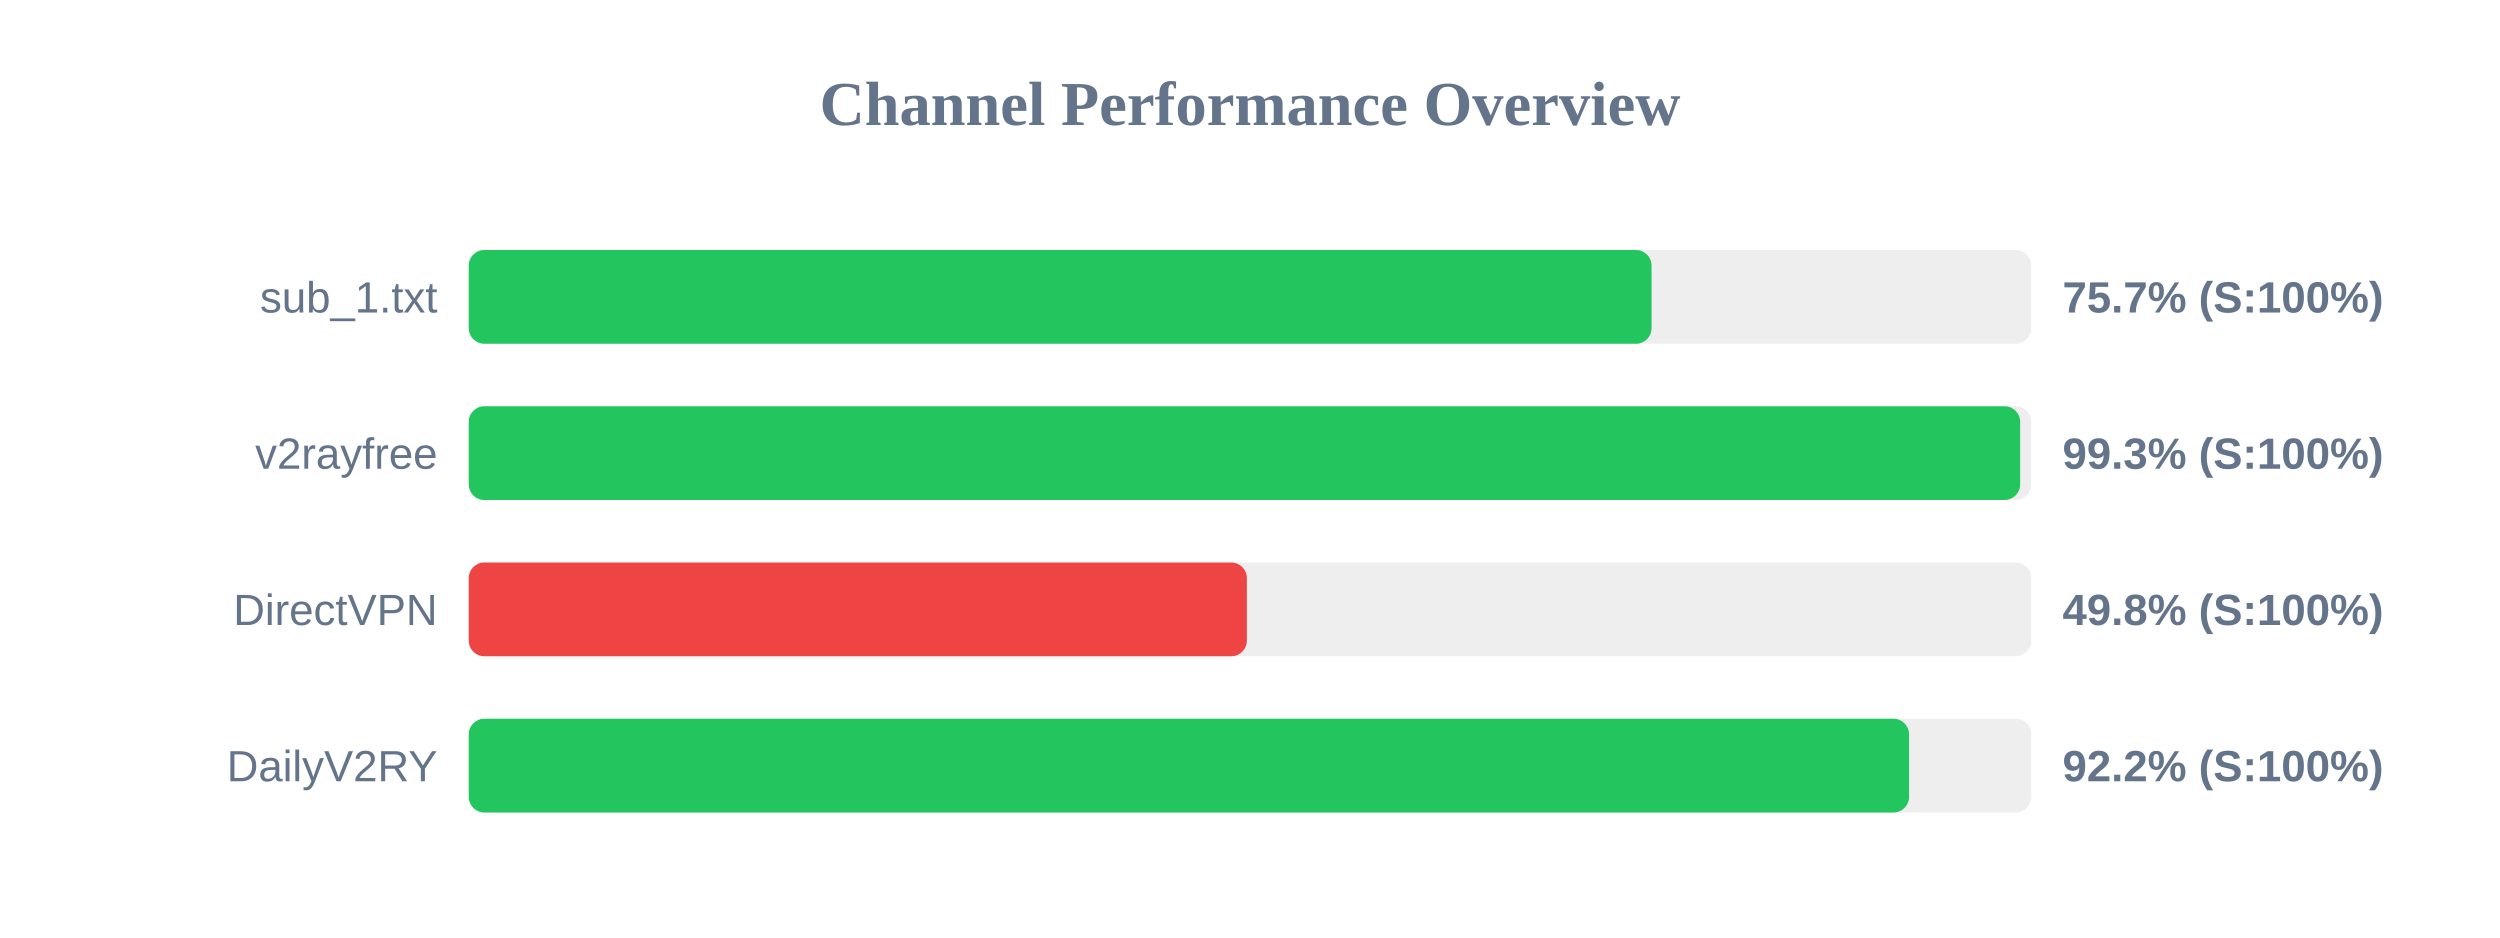
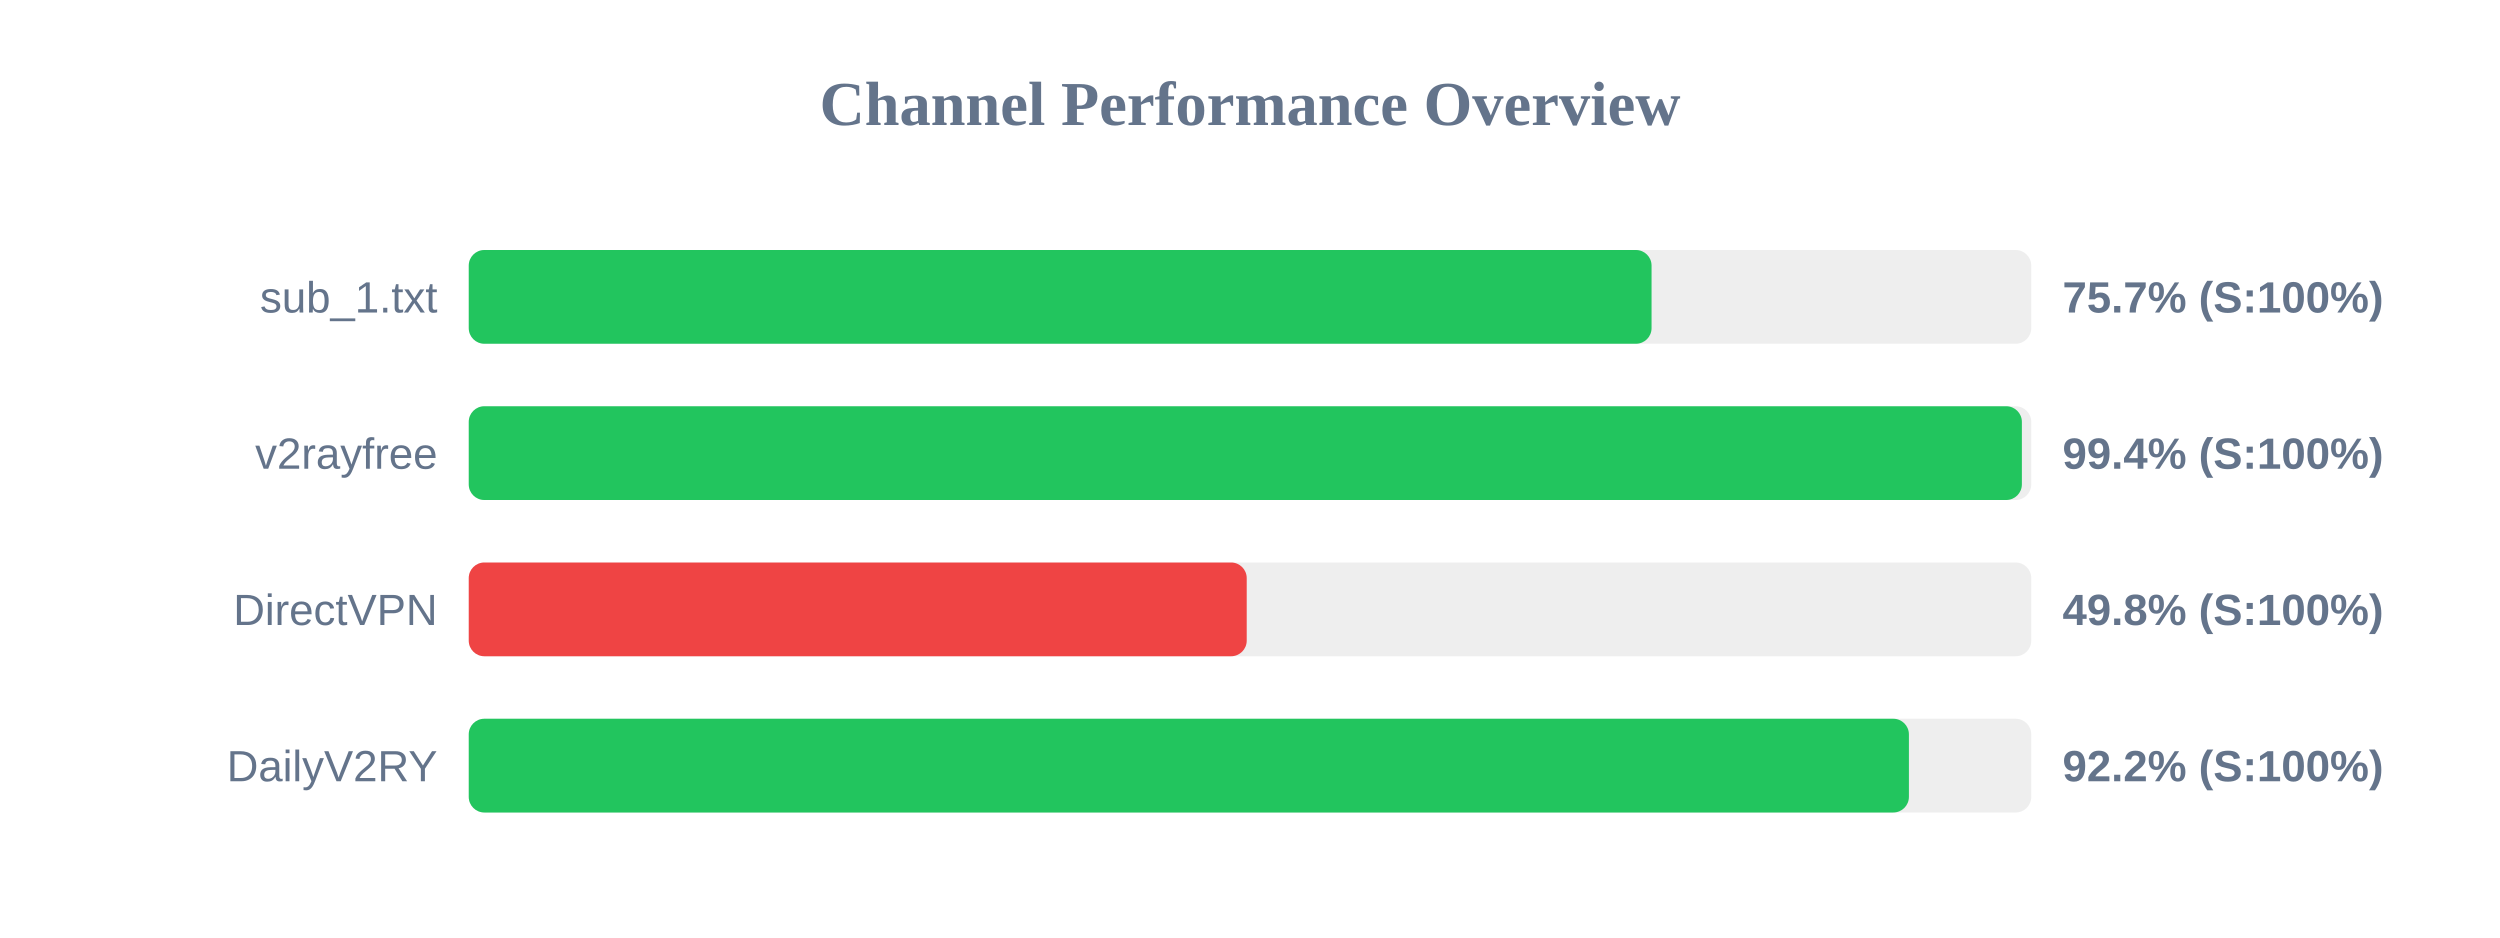
<svg xmlns="http://www.w3.org/2000/svg" width="800" height="300" version="1.1">
  <style>
        .row { font: 14px Arial; fill: #64748b; }
        .score { font: bold 14px Arial; fill: #64748b; }
    </style>
  <text x="400" y="40" text-anchor="middle" font-size="20px" font-weight="bold" fill="#64748b">Channel Performance Overview</text>
  <rect x="150" y="80" width="500" height="30" fill="#eee" rx="5" />
  <rect x="150" y="80" width="378.5" height="30" fill="#22c55e" rx="5" />
  <text x="140" y="100" text-anchor="end" class="row">sub_1.txt</text>
  <text x="660" y="100" text-anchor="start" class="score">75.7% (S:100%)</text>
  <rect x="150" y="130" width="500" height="30" fill="#eee" rx="5" />
-   <rect x="150" y="130" width="496.45" height="30" fill="#22c55e" rx="5" />
+   <rect x="150" y="130" width="497.0" height="30" fill="#22c55e" rx="5" />
  <text x="140" y="150" text-anchor="end" class="row">v2rayfree</text>
-   <text x="660" y="150" text-anchor="start" class="score">99.3% (S:100%)</text>
+   <text x="660" y="150" text-anchor="start" class="score">99.4% (S:100%)</text>
  <rect x="150" y="180" width="500" height="30" fill="#eee" rx="5" />
-   <rect x="150" y="180" width="249.0" height="30" fill="#ef4444" rx="5" />
+   <rect x="150" y="180" width="248.95" height="30" fill="#ef4444" rx="5" />
  <text x="140" y="200" text-anchor="end" class="row">DirectVPN</text>
  <text x="660" y="200" text-anchor="start" class="score">49.8% (S:100%)</text>
  <rect x="150" y="230" width="500" height="30" fill="#eee" rx="5" />
-   <rect x="150" y="230" width="460.9" height="30" fill="#22c55e" rx="5" />
+   <rect x="150" y="230" width="460.85" height="30" fill="#22c55e" rx="5" />
  <text x="140" y="250" text-anchor="end" class="row">DailyV2RY</text>
  <text x="660" y="250" text-anchor="start" class="score">92.2% (S:100%)</text>
</svg>
